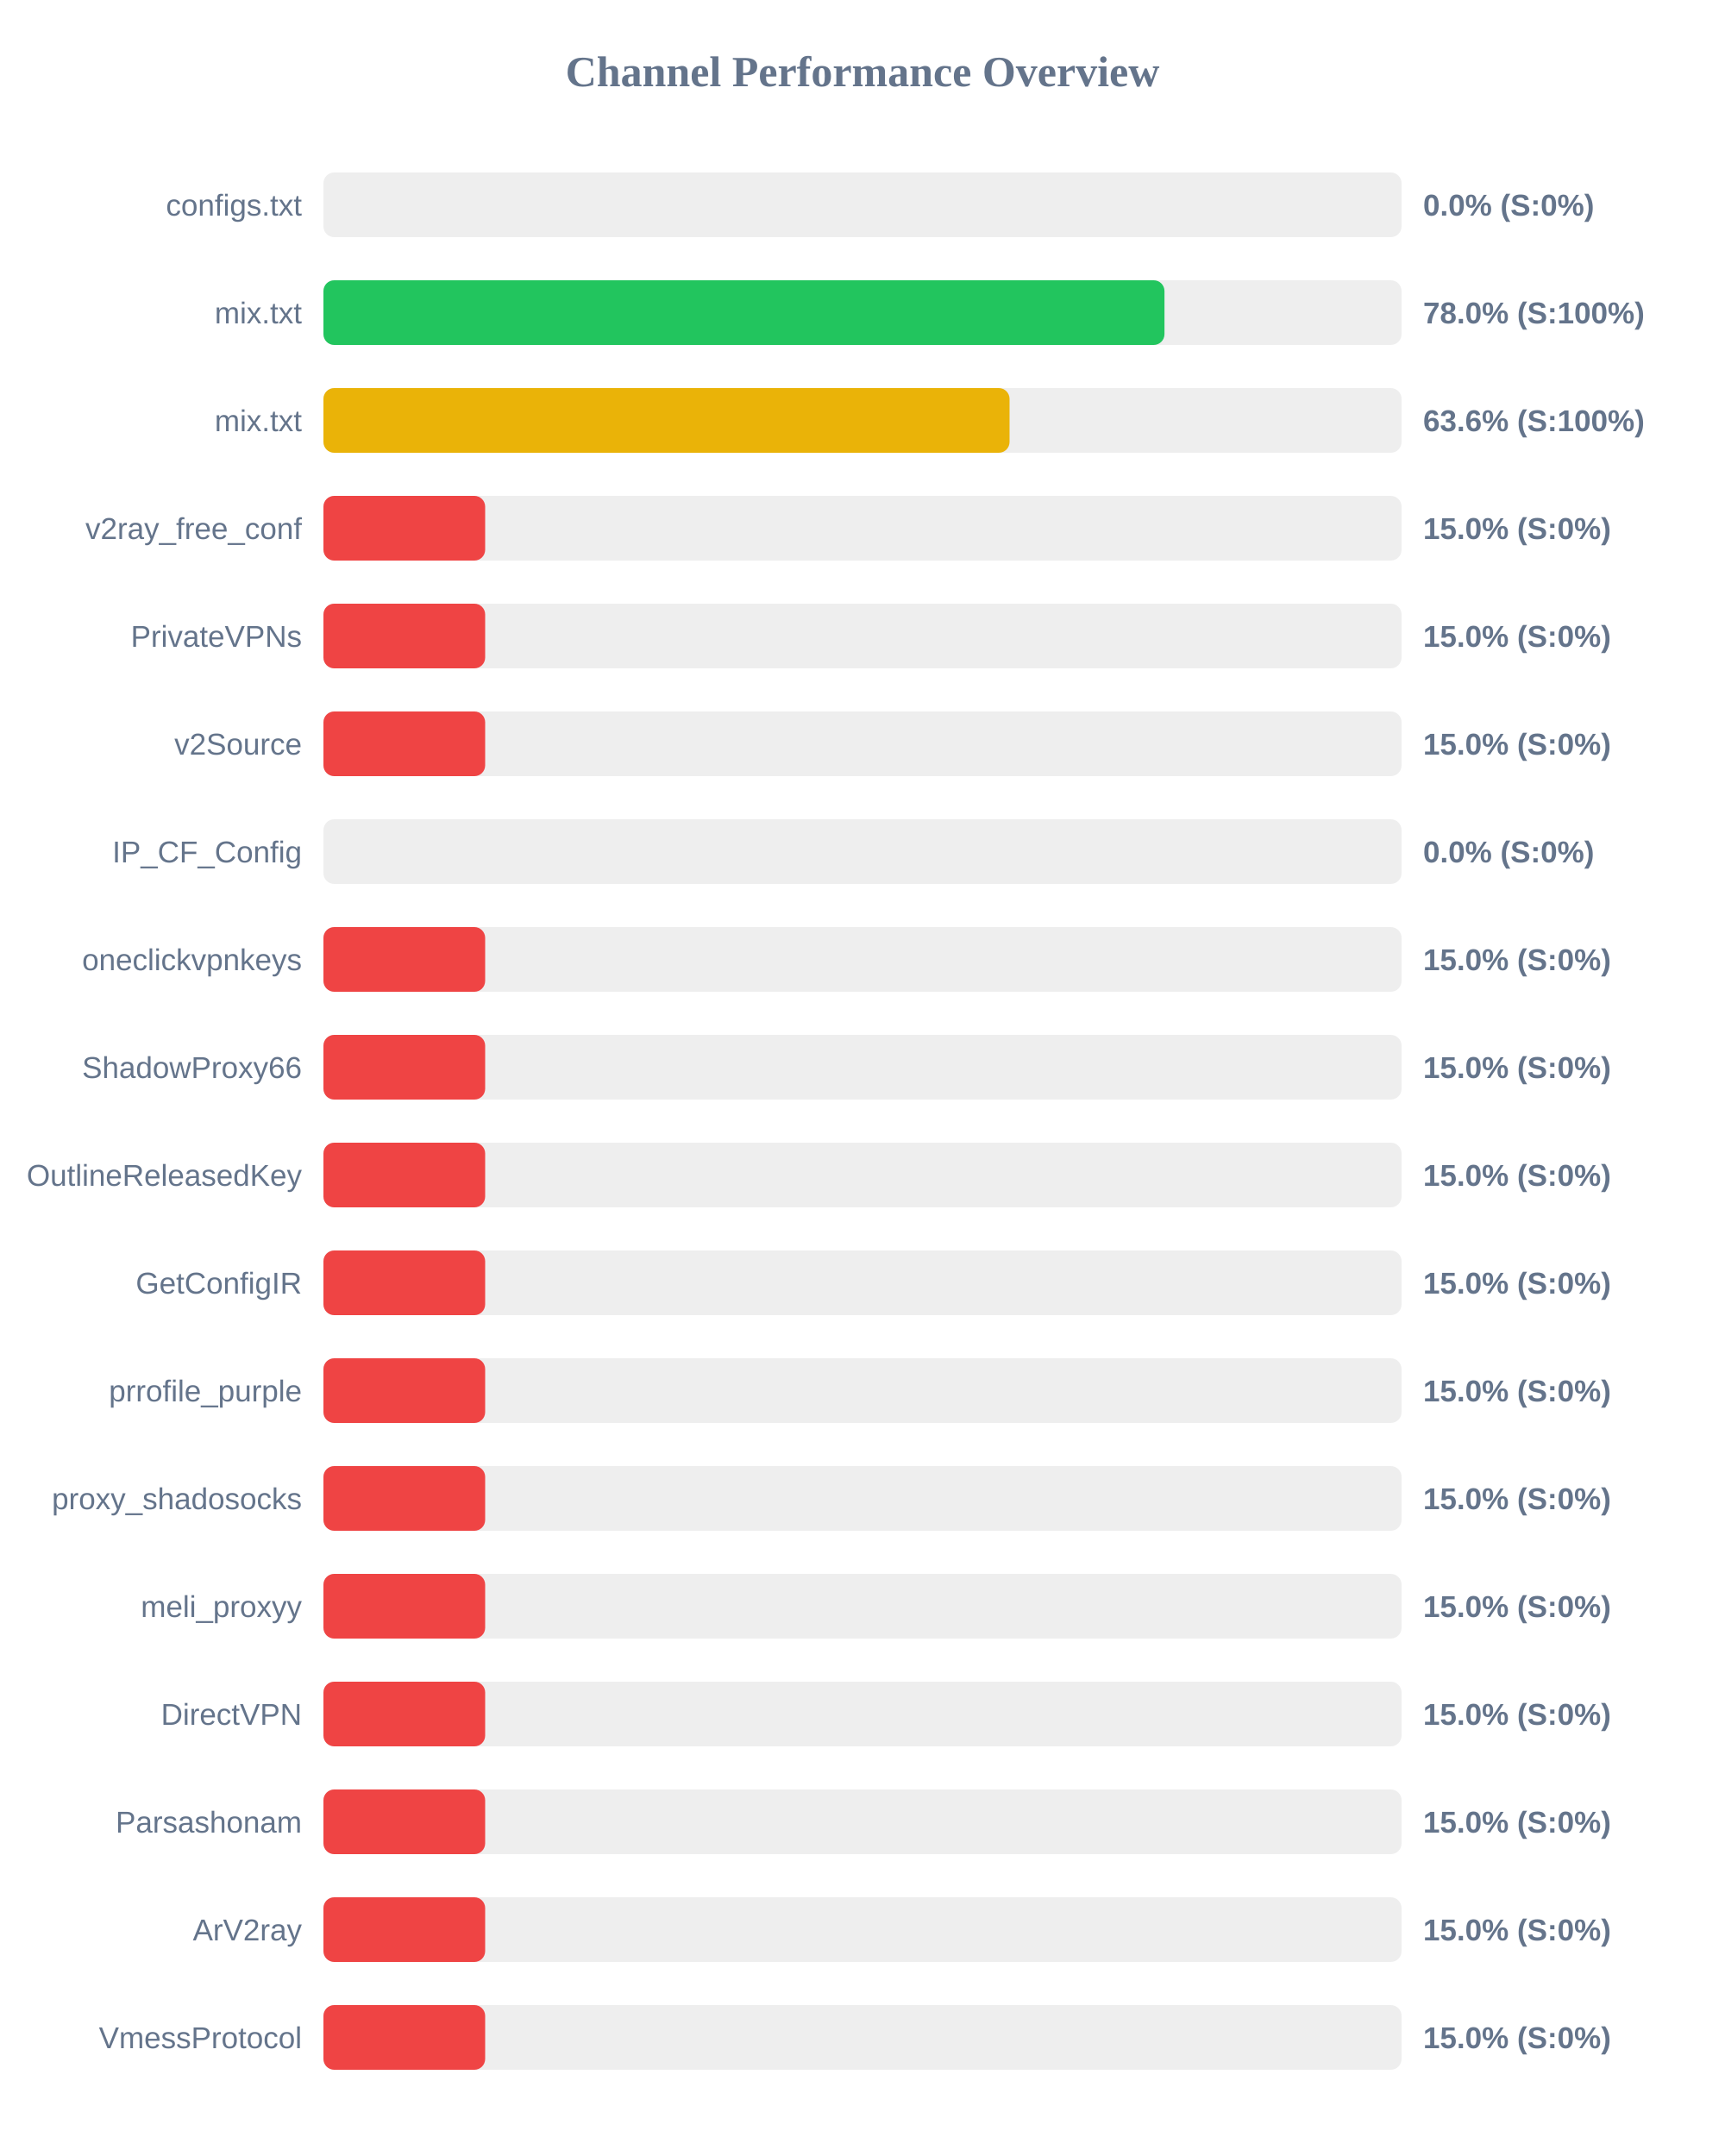
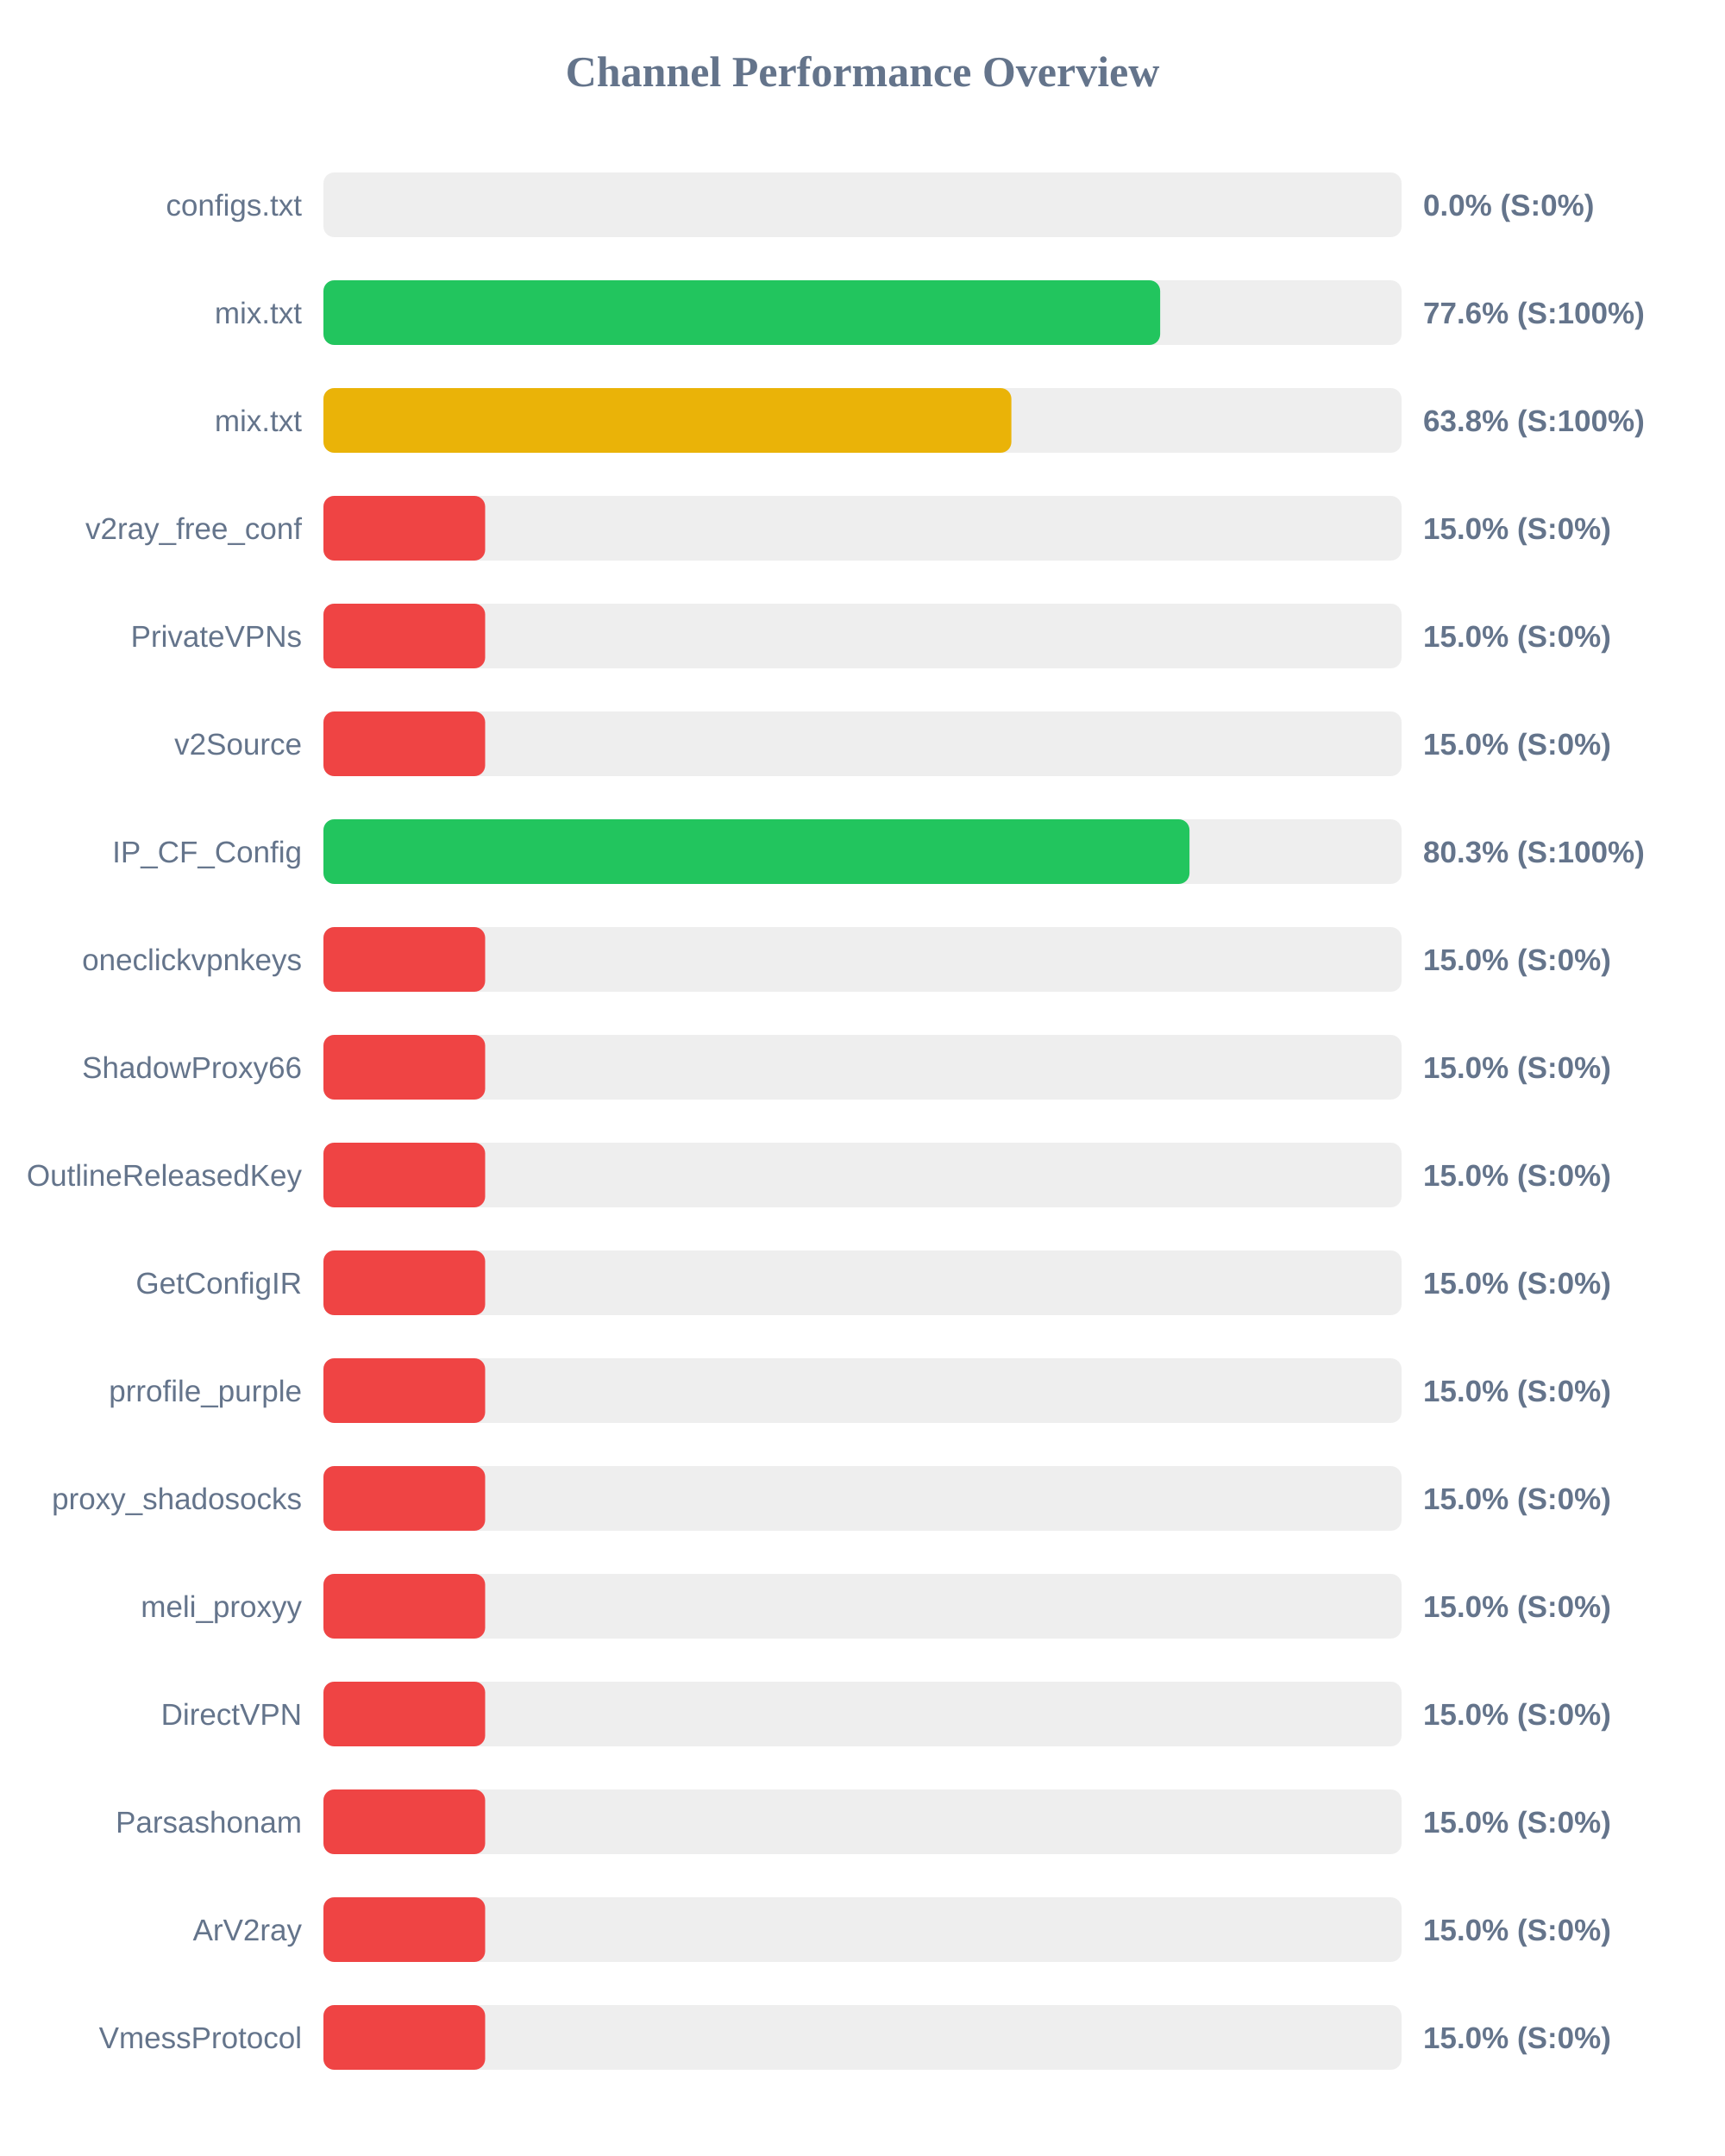
<svg xmlns="http://www.w3.org/2000/svg" width="800" height="1000" version="1.1">
  <style>
        .row { font: 14px Arial; fill: #64748b; }
        .score { font: bold 14px Arial; fill: #64748b; }
    </style>
  <text x="400" y="40" text-anchor="middle" font-size="20px" font-weight="bold" fill="#64748b">Channel Performance Overview</text>
  <rect x="150" y="80" width="500" height="30" fill="#eee" rx="5" />
  <rect x="150" y="80" width="0.0" height="30" fill="#ef4444" rx="5" />
  <text x="140" y="100" text-anchor="end" class="row">configs.txt</text>
  <text x="660" y="100" text-anchor="start" class="score">0.0% (S:0%)</text>
  <rect x="150" y="130" width="500" height="30" fill="#eee" rx="5" />
-   <rect x="150" y="130" width="390.05" height="30" fill="#22c55e" rx="5" />
+   <rect x="150" y="130" width="388.05" height="30" fill="#22c55e" rx="5" />
  <text x="140" y="150" text-anchor="end" class="row">mix.txt</text>
-   <text x="660" y="150" text-anchor="start" class="score">78.0% (S:100%)</text>
+   <text x="660" y="150" text-anchor="start" class="score">77.6% (S:100%)</text>
  <rect x="150" y="180" width="500" height="30" fill="#eee" rx="5" />
-   <rect x="150" y="180" width="318.2" height="30" fill="#eab308" rx="5" />
+   <rect x="150" y="180" width="319.05" height="30" fill="#eab308" rx="5" />
  <text x="140" y="200" text-anchor="end" class="row">mix.txt</text>
-   <text x="660" y="200" text-anchor="start" class="score">63.6% (S:100%)</text>
+   <text x="660" y="200" text-anchor="start" class="score">63.8% (S:100%)</text>
  <rect x="150" y="230" width="500" height="30" fill="#eee" rx="5" />
  <rect x="150" y="230" width="75.0" height="30" fill="#ef4444" rx="5" />
  <text x="140" y="250" text-anchor="end" class="row">v2ray_free_conf</text>
  <text x="660" y="250" text-anchor="start" class="score">15.0% (S:0%)</text>
  <rect x="150" y="280" width="500" height="30" fill="#eee" rx="5" />
  <rect x="150" y="280" width="75.0" height="30" fill="#ef4444" rx="5" />
  <text x="140" y="300" text-anchor="end" class="row">PrivateVPNs</text>
  <text x="660" y="300" text-anchor="start" class="score">15.0% (S:0%)</text>
  <rect x="150" y="330" width="500" height="30" fill="#eee" rx="5" />
  <rect x="150" y="330" width="75.0" height="30" fill="#ef4444" rx="5" />
  <text x="140" y="350" text-anchor="end" class="row">v2Source</text>
  <text x="660" y="350" text-anchor="start" class="score">15.0% (S:0%)</text>
  <rect x="150" y="380" width="500" height="30" fill="#eee" rx="5" />
-   <rect x="150" y="380" width="0.0" height="30" fill="#ef4444" rx="5" />
+   <rect x="150" y="380" width="401.65" height="30" fill="#22c55e" rx="5" />
  <text x="140" y="400" text-anchor="end" class="row">IP_CF_Config</text>
-   <text x="660" y="400" text-anchor="start" class="score">0.0% (S:0%)</text>
+   <text x="660" y="400" text-anchor="start" class="score">80.3% (S:100%)</text>
  <rect x="150" y="430" width="500" height="30" fill="#eee" rx="5" />
  <rect x="150" y="430" width="75.0" height="30" fill="#ef4444" rx="5" />
  <text x="140" y="450" text-anchor="end" class="row">oneclickvpnkeys</text>
  <text x="660" y="450" text-anchor="start" class="score">15.0% (S:0%)</text>
  <rect x="150" y="480" width="500" height="30" fill="#eee" rx="5" />
  <rect x="150" y="480" width="75.0" height="30" fill="#ef4444" rx="5" />
  <text x="140" y="500" text-anchor="end" class="row">ShadowProxy66</text>
  <text x="660" y="500" text-anchor="start" class="score">15.0% (S:0%)</text>
  <rect x="150" y="530" width="500" height="30" fill="#eee" rx="5" />
  <rect x="150" y="530" width="75.0" height="30" fill="#ef4444" rx="5" />
  <text x="140" y="550" text-anchor="end" class="row">OutlineReleasedKey</text>
  <text x="660" y="550" text-anchor="start" class="score">15.0% (S:0%)</text>
  <rect x="150" y="580" width="500" height="30" fill="#eee" rx="5" />
  <rect x="150" y="580" width="75.0" height="30" fill="#ef4444" rx="5" />
  <text x="140" y="600" text-anchor="end" class="row">GetConfigIR</text>
  <text x="660" y="600" text-anchor="start" class="score">15.0% (S:0%)</text>
  <rect x="150" y="630" width="500" height="30" fill="#eee" rx="5" />
  <rect x="150" y="630" width="75.0" height="30" fill="#ef4444" rx="5" />
  <text x="140" y="650" text-anchor="end" class="row">prrofile_purple</text>
  <text x="660" y="650" text-anchor="start" class="score">15.0% (S:0%)</text>
  <rect x="150" y="680" width="500" height="30" fill="#eee" rx="5" />
  <rect x="150" y="680" width="75.0" height="30" fill="#ef4444" rx="5" />
  <text x="140" y="700" text-anchor="end" class="row">proxy_shadosocks</text>
  <text x="660" y="700" text-anchor="start" class="score">15.0% (S:0%)</text>
  <rect x="150" y="730" width="500" height="30" fill="#eee" rx="5" />
  <rect x="150" y="730" width="75.0" height="30" fill="#ef4444" rx="5" />
  <text x="140" y="750" text-anchor="end" class="row">meli_proxyy</text>
  <text x="660" y="750" text-anchor="start" class="score">15.0% (S:0%)</text>
  <rect x="150" y="780" width="500" height="30" fill="#eee" rx="5" />
  <rect x="150" y="780" width="75.0" height="30" fill="#ef4444" rx="5" />
  <text x="140" y="800" text-anchor="end" class="row">DirectVPN</text>
  <text x="660" y="800" text-anchor="start" class="score">15.0% (S:0%)</text>
  <rect x="150" y="830" width="500" height="30" fill="#eee" rx="5" />
  <rect x="150" y="830" width="75.0" height="30" fill="#ef4444" rx="5" />
  <text x="140" y="850" text-anchor="end" class="row">Parsashonam</text>
  <text x="660" y="850" text-anchor="start" class="score">15.0% (S:0%)</text>
  <rect x="150" y="880" width="500" height="30" fill="#eee" rx="5" />
  <rect x="150" y="880" width="75.0" height="30" fill="#ef4444" rx="5" />
  <text x="140" y="900" text-anchor="end" class="row">ArV2ray</text>
  <text x="660" y="900" text-anchor="start" class="score">15.0% (S:0%)</text>
  <rect x="150" y="930" width="500" height="30" fill="#eee" rx="5" />
  <rect x="150" y="930" width="75.0" height="30" fill="#ef4444" rx="5" />
  <text x="140" y="950" text-anchor="end" class="row">VmessProtocol</text>
  <text x="660" y="950" text-anchor="start" class="score">15.0% (S:0%)</text>
</svg>
